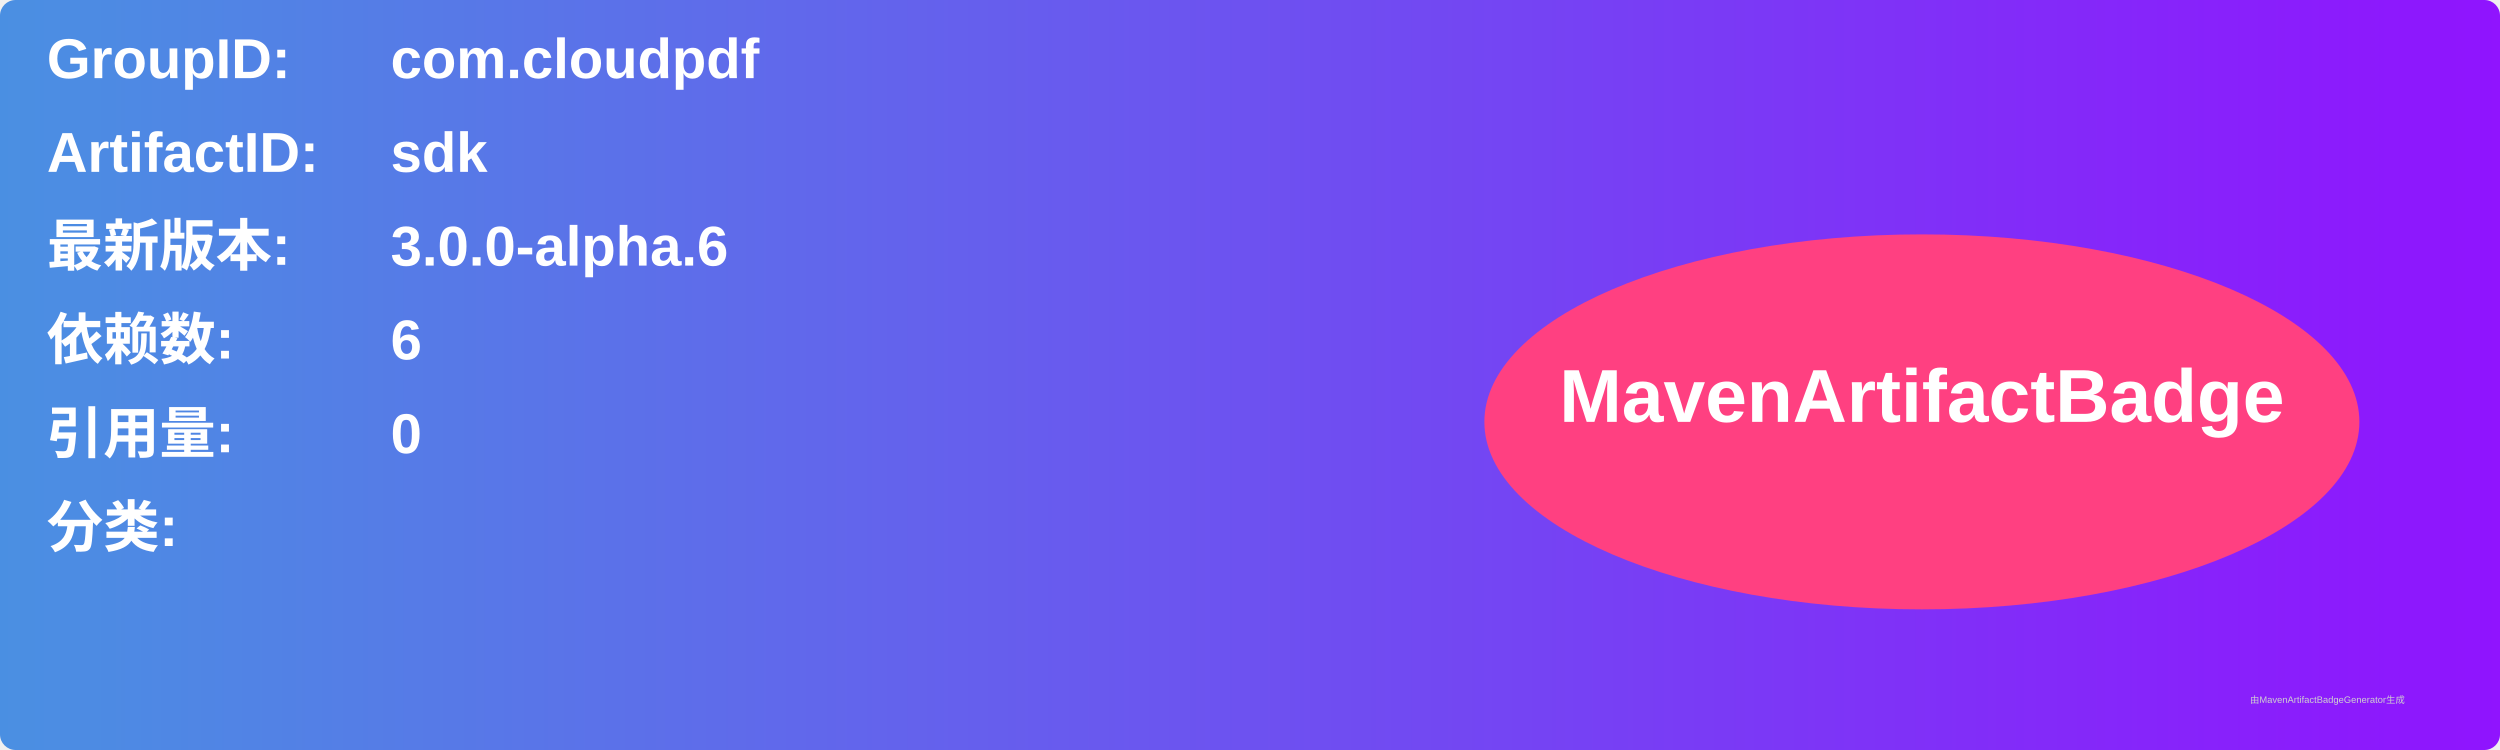
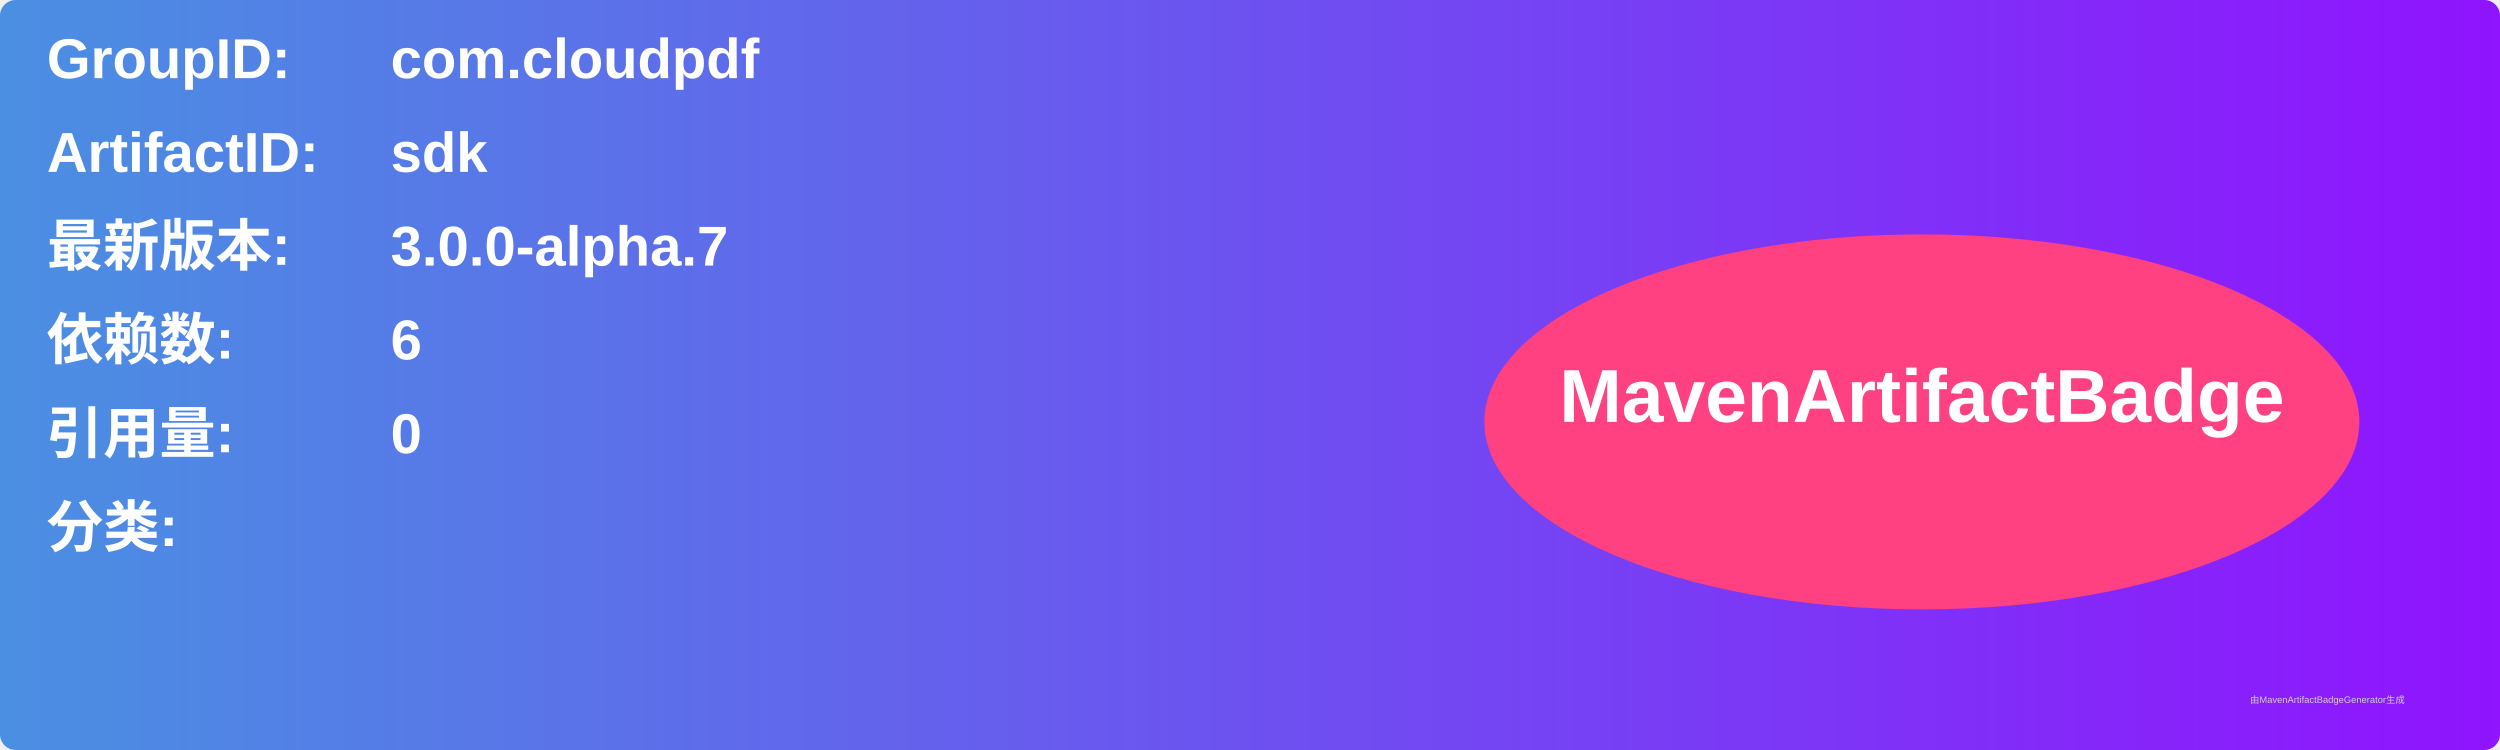
<svg xmlns="http://www.w3.org/2000/svg" width="800" height="240" viewBox="0 0 800 240">
  <linearGradient id="grad" x1="0%" y1="0%" x2="100%" y2="0%">
    <stop offset="0%" stop-color="#4a90e2" />
    <stop offset="100%" stop-color="#9013fe" />
  </linearGradient>
  <rect width="100%" height="100%" rx="5" ry="5" fill="url(#grad)" />
  <g transform="translate(15, 15)">
    <text x="0" y="10" font-family="Arial" font-size="18" fill="white" font-weight="bold" width="260">GroupID:</text>
    <text x="110" y="10" font-family="Arial" font-size="18" fill="white" font-weight="bold" width="460">com.cloudpdf</text>
    <text x="0" y="40" font-family="Arial" font-size="18" fill="white" font-weight="bold" width="260">ArtifactID:</text>
    <text x="110" y="40" font-family="Arial" font-size="18" fill="white" font-weight="bold" width="460">sdk</text>
    <text x="0" y="70" font-family="Arial" font-size="18" fill="white" font-weight="bold">最新版本:</text>
    <text x="110" y="70" font-family="Arial" font-size="18" fill="white" font-weight="bold">
-       <tspan font-weight="bold">3.0.0-alpha.6</tspan>
+       <tspan font-weight="bold">3.0.0-alpha.7</tspan>
    </text>
    <text x="0" y="100" font-family="Arial" font-size="18" fill="white" font-weight="bold">依赖数: </text>
    <text x="110" y="100" font-family="Arial" font-size="18" fill="white">
      <tspan font-weight="bold">6</tspan>
    </text>
    <text x="0" y="130" font-family="Arial" font-size="18" fill="white" font-weight="bold">引用量: </text>
    <text x="110" y="130" font-family="Arial" font-size="18" fill="white">
      <tspan font-weight="bold">0</tspan>
    </text>
    <text x="0" y="160" font-family="Arial" font-size="18" fill="white" font-weight="bold">分类:</text>
    <text x="10" y="190" font-family="Arial" font-size="10" fill="white">
      <tspan font-weight="bold" />
    </text>
    <ellipse cx="600" cy="120" rx="140" ry="60" fill="#ff4081" />
    <text x="600" y="120" text-anchor="middle" font-family="Arial" font-size="24" fill="white" font-weight="bold">MavenArtifactBadge</text>
  </g>
  <text x="720" y="225" font-family="Arial" font-size="3" fill="#d0d0d0">由MavenArtifactBadgeGenerator生成</text>
</svg>
